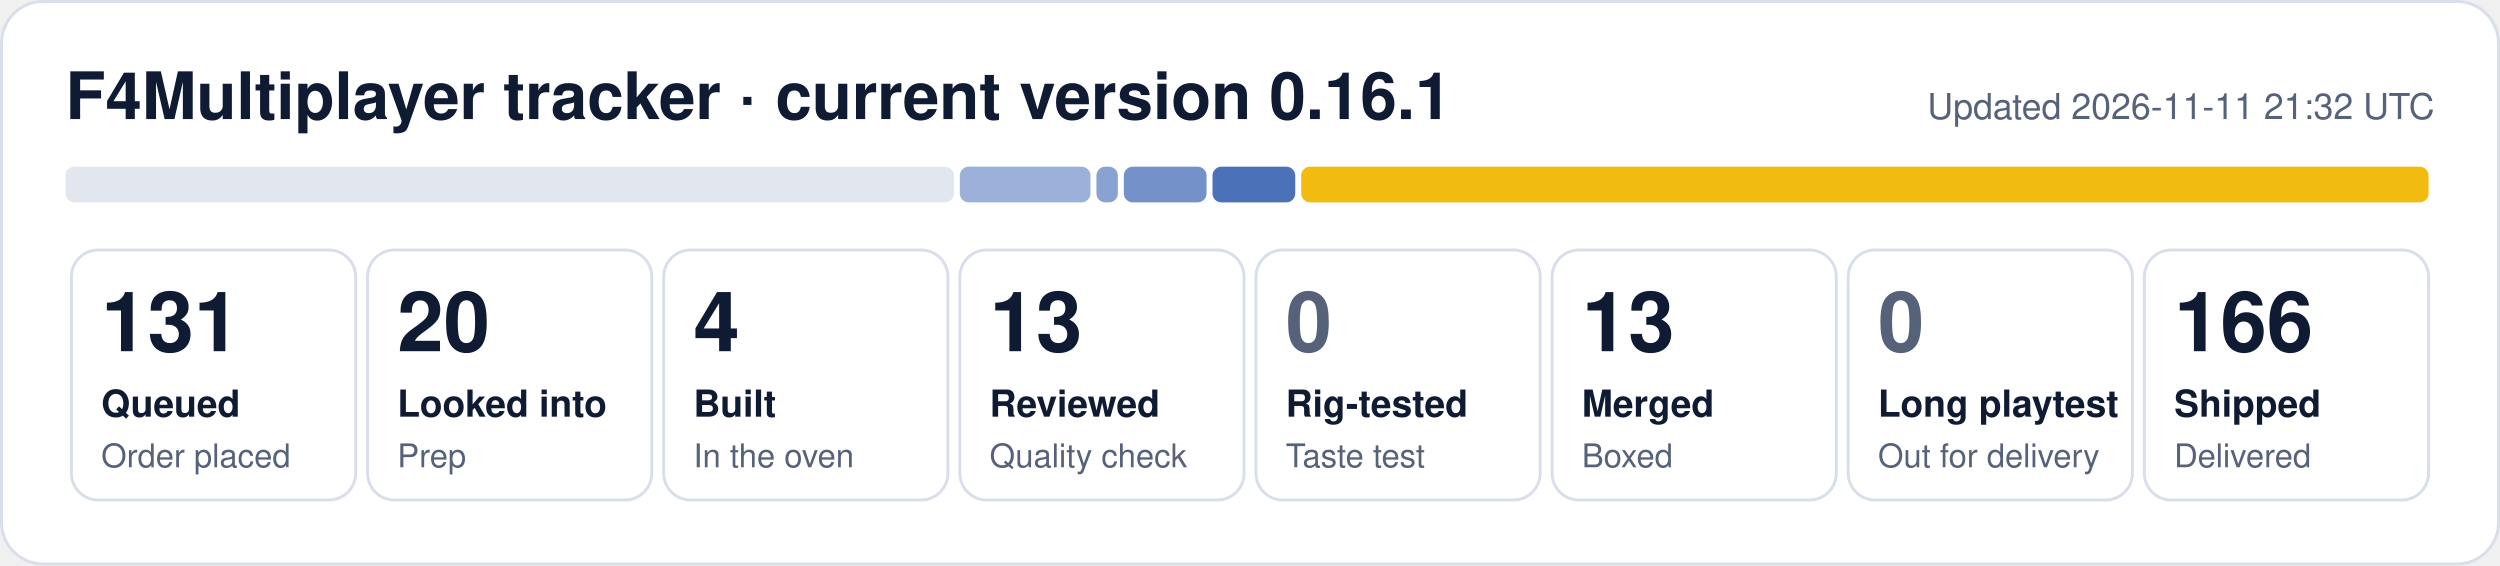
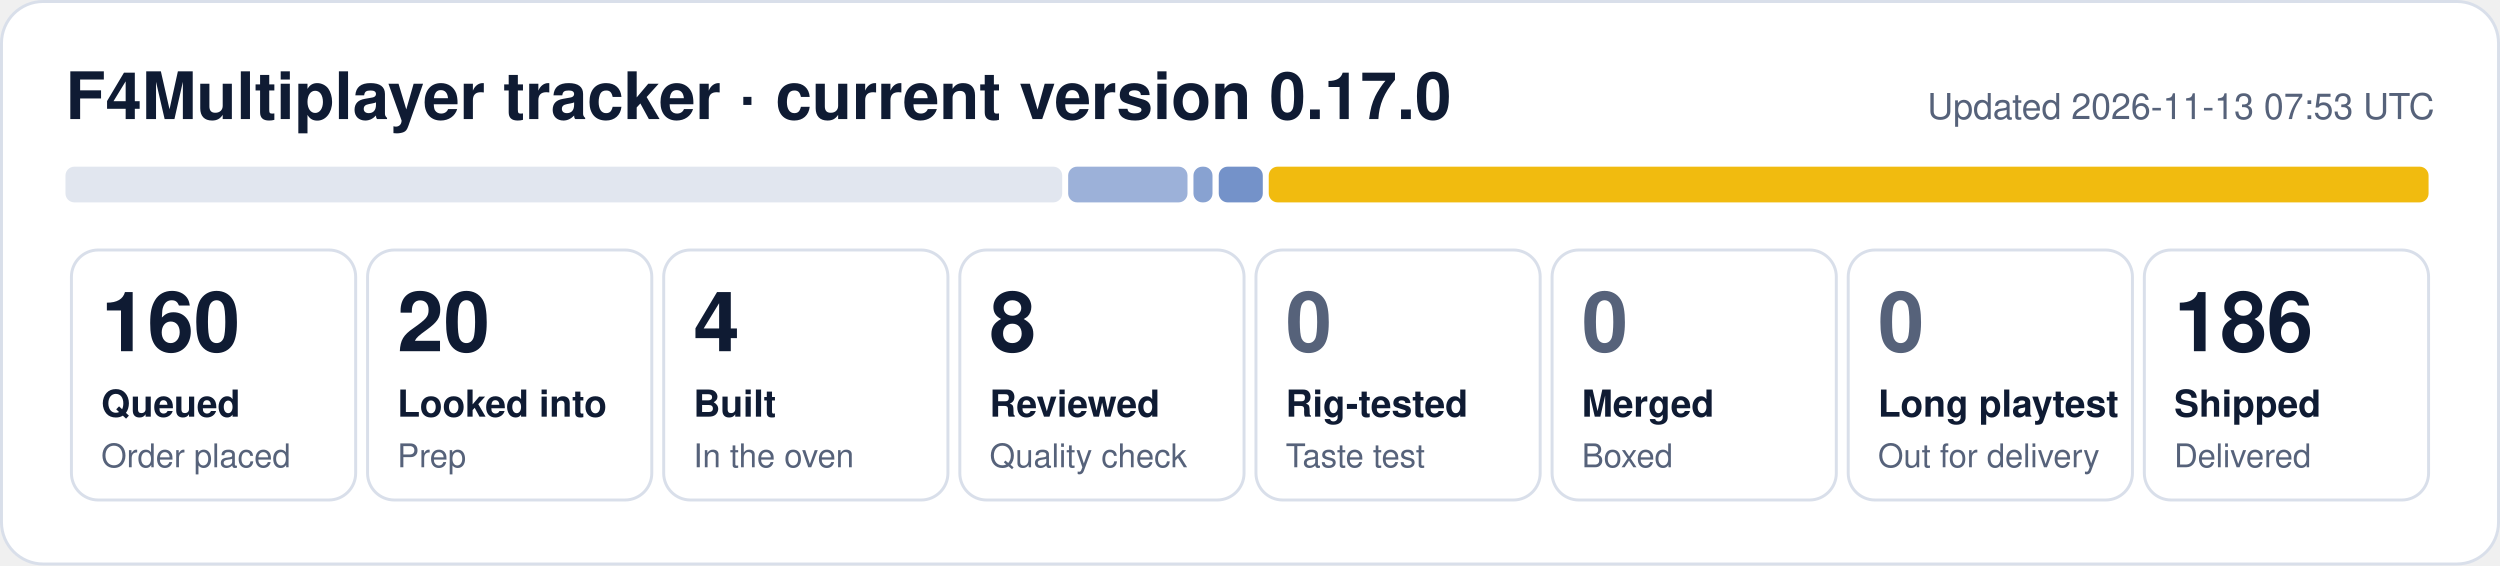
- <svg xmlns="http://www.w3.org/2000/svg" width="840" height="190" viewBox="0 0 840 190" role="img" aria-label="F4Multiplayer tracker: 131 queued, 20 looked into, 4 built, 13 reviewed, 13 merged, 166 shipped">
+ <svg xmlns="http://www.w3.org/2000/svg" width="840" height="190" viewBox="0 0 840 190" role="img" aria-label="F4Multiplayer tracker: 160 queued, 20 looked into, 4 built, 8 reviewed, 186 shipped">
  <rect x="0.5" y="0.5" width="839" height="189" rx="14" fill="#ffffff" stroke="#d9dfea" />
-   <text x="22" y="40" font-family="Segoe UI, Helvetica, Arial, sans-serif" font-size="22" font-weight="700" fill="#0f1b33">F4Multiplayer tracker · current version 0.16.1</text>
-   <text x="818" y="40" font-family="Segoe UI, Helvetica, Arial, sans-serif" font-size="12" fill="#56627a" text-anchor="end">Updated 2026-11-11 21:32 UTC</text>
-   <rect x="22.0" y="56" width="298.5" height="12" rx="3" fill="#e1e6ef" fill-opacity="1.00" />
-   <rect x="322.5" y="56" width="43.9" height="12" rx="3" fill="#1f4fa8" fill-opacity="0.44" />
-   <rect x="368.4" y="56" width="7.2" height="12" rx="3" fill="#1f4fa8" fill-opacity="0.53" />
-   <rect x="377.6" y="56" width="27.8" height="12" rx="3" fill="#1f4fa8" fill-opacity="0.62" />
-   <rect x="407.4" y="56" width="27.8" height="12" rx="3" fill="#1f4fa8" fill-opacity="0.80" />
-   <rect x="437.2" y="56" width="378.8" height="12" rx="3" fill="#f0b90b" fill-opacity="0.98" />
+   <text x="22" y="40" font-family="Segoe UI, Helvetica, Arial, sans-serif" font-size="22" font-weight="700" fill="#0f1b33">F4Multiplayer tracker · current version 0.17.0</text>
+   <text x="818" y="40" font-family="Segoe UI, Helvetica, Arial, sans-serif" font-size="12" fill="#56627a" text-anchor="end">Updated 2026-11-13 07:53 UTC</text>
+   <rect x="22.0" y="56" width="334.9" height="12" rx="3" fill="#e1e6ef" fill-opacity="1.00" />
+   <rect x="358.9" y="56" width="40.1" height="12" rx="3" fill="#1f4fa8" fill-opacity="0.44" />
+   <rect x="401.0" y="56" width="6.4" height="12" rx="3" fill="#1f4fa8" fill-opacity="0.53" />
+   <rect x="409.5" y="56" width="14.8" height="12" rx="3" fill="#1f4fa8" fill-opacity="0.62" />
+   <rect x="426.3" y="56" width="389.7" height="12" rx="3" fill="#f0b90b" fill-opacity="0.98" />
  <rect x="24.0" y="84" width="95.5" height="84" rx="9" fill="none" stroke="#d9dfea" />
-   <text x="34.0" y="118" font-family="Segoe UI, Helvetica, Arial, sans-serif" font-size="28" font-weight="800" fill="#0f1b33">131</text>
+   <text x="34.0" y="118" font-family="Segoe UI, Helvetica, Arial, sans-serif" font-size="28" font-weight="800" fill="#0f1b33">160</text>
  <text x="34.0" y="140" font-family="Segoe UI, Helvetica, Arial, sans-serif" font-size="12.5" font-weight="600" fill="#0f1b33">Queued</text>
  <text x="34.0" y="157" font-family="Segoe UI, Helvetica, Arial, sans-serif" font-size="11" fill="#56627a">Order placed</text>
  <rect x="123.5" y="84" width="95.5" height="84" rx="9" fill="none" stroke="#d9dfea" />
  <text x="133.5" y="118" font-family="Segoe UI, Helvetica, Arial, sans-serif" font-size="28" font-weight="800" fill="#0f1b33">20</text>
  <text x="133.5" y="140" font-family="Segoe UI, Helvetica, Arial, sans-serif" font-size="12.5" font-weight="600" fill="#0f1b33">Looked into</text>
  <text x="133.5" y="157" font-family="Segoe UI, Helvetica, Arial, sans-serif" font-size="11" fill="#56627a">Prep</text>
  <rect x="223.0" y="84" width="95.5" height="84" rx="9" fill="none" stroke="#d9dfea" />
  <text x="233.0" y="118" font-family="Segoe UI, Helvetica, Arial, sans-serif" font-size="28" font-weight="800" fill="#0f1b33">4</text>
  <text x="233.0" y="140" font-family="Segoe UI, Helvetica, Arial, sans-serif" font-size="12.5" font-weight="600" fill="#0f1b33">Built</text>
  <text x="233.0" y="157" font-family="Segoe UI, Helvetica, Arial, sans-serif" font-size="11" fill="#56627a">In the oven</text>
  <rect x="322.5" y="84" width="95.5" height="84" rx="9" fill="none" stroke="#d9dfea" />
-   <text x="332.5" y="118" font-family="Segoe UI, Helvetica, Arial, sans-serif" font-size="28" font-weight="800" fill="#0f1b33">13</text>
+   <text x="332.5" y="118" font-family="Segoe UI, Helvetica, Arial, sans-serif" font-size="28" font-weight="800" fill="#0f1b33">8</text>
  <text x="332.5" y="140" font-family="Segoe UI, Helvetica, Arial, sans-serif" font-size="12.5" font-weight="600" fill="#0f1b33">Reviewed</text>
  <text x="332.5" y="157" font-family="Segoe UI, Helvetica, Arial, sans-serif" font-size="11" fill="#56627a">Quality check</text>
  <rect x="422.0" y="84" width="95.5" height="84" rx="9" fill="none" stroke="#d9dfea" />
  <text x="432.0" y="118" font-family="Segoe UI, Helvetica, Arial, sans-serif" font-size="28" font-weight="800" fill="#56627a">0</text>
  <text x="432.0" y="140" font-family="Segoe UI, Helvetica, Arial, sans-serif" font-size="12.5" font-weight="600" fill="#0f1b33">Rig-tested</text>
  <text x="432.0" y="157" font-family="Segoe UI, Helvetica, Arial, sans-serif" font-size="11" fill="#56627a">Taste test</text>
  <rect x="521.5" y="84" width="95.5" height="84" rx="9" fill="none" stroke="#d9dfea" />
-   <text x="531.5" y="118" font-family="Segoe UI, Helvetica, Arial, sans-serif" font-size="28" font-weight="800" fill="#0f1b33">13</text>
+   <text x="531.5" y="118" font-family="Segoe UI, Helvetica, Arial, sans-serif" font-size="28" font-weight="800" fill="#56627a">0</text>
  <text x="531.5" y="140" font-family="Segoe UI, Helvetica, Arial, sans-serif" font-size="12.5" font-weight="600" fill="#0f1b33">Merged</text>
  <text x="531.5" y="157" font-family="Segoe UI, Helvetica, Arial, sans-serif" font-size="11" fill="#56627a">Boxed</text>
  <rect x="621.0" y="84" width="95.5" height="84" rx="9" fill="none" stroke="#d9dfea" />
  <text x="631.0" y="118" font-family="Segoe UI, Helvetica, Arial, sans-serif" font-size="28" font-weight="800" fill="#56627a">0</text>
  <text x="631.0" y="140" font-family="Segoe UI, Helvetica, Arial, sans-serif" font-size="12.5" font-weight="600" fill="#0f1b33">Long playtest</text>
  <text x="631.0" y="157" font-family="Segoe UI, Helvetica, Arial, sans-serif" font-size="11" fill="#56627a">Out for delivery</text>
  <rect x="720.5" y="84" width="95.5" height="84" rx="9" fill="none" stroke="#d9dfea" />
-   <text x="730.5" y="118" font-family="Segoe UI, Helvetica, Arial, sans-serif" font-size="28" font-weight="800" fill="#0f1b33">166</text>
+   <text x="730.5" y="118" font-family="Segoe UI, Helvetica, Arial, sans-serif" font-size="28" font-weight="800" fill="#0f1b33">186</text>
  <text x="730.5" y="140" font-family="Segoe UI, Helvetica, Arial, sans-serif" font-size="12.5" font-weight="600" fill="#0f1b33">Shipped</text>
  <text x="730.5" y="157" font-family="Segoe UI, Helvetica, Arial, sans-serif" font-size="11" fill="#56627a">Delivered</text>
</svg>
